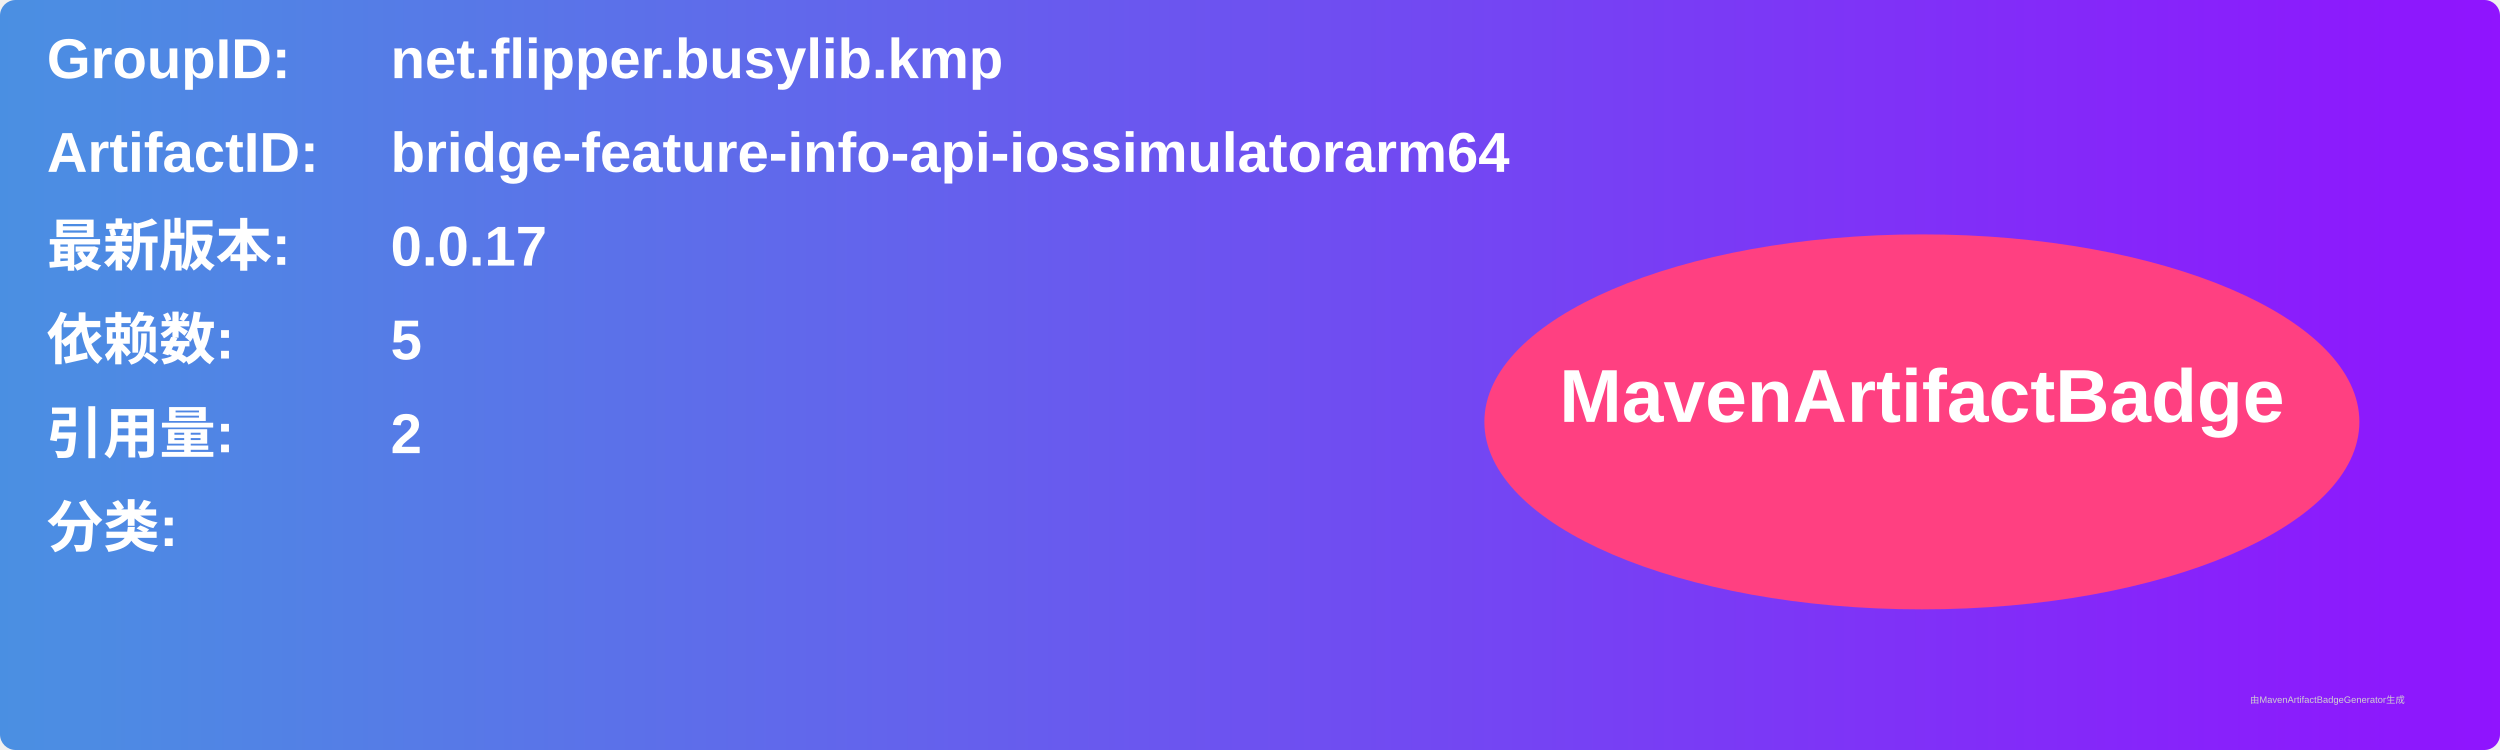
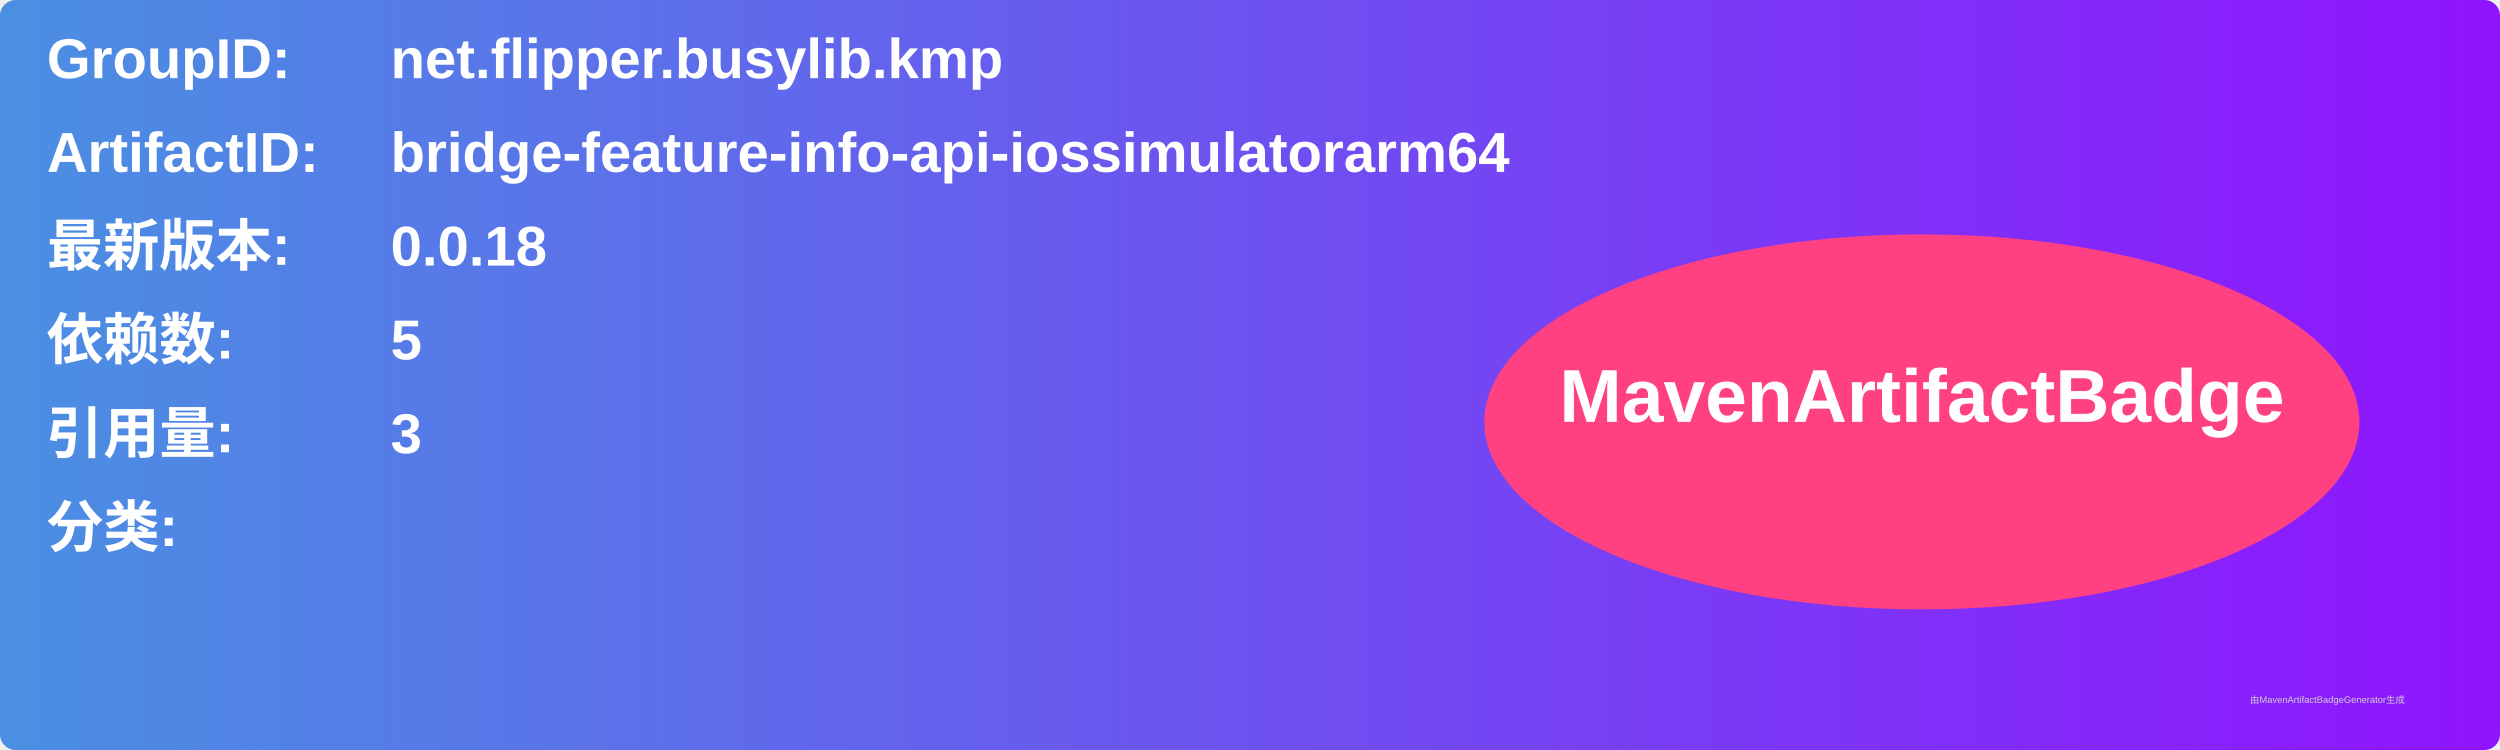
<svg xmlns="http://www.w3.org/2000/svg" width="800" height="240" viewBox="0 0 800 240">
  <linearGradient id="grad" x1="0%" y1="0%" x2="100%" y2="0%">
    <stop offset="0%" stop-color="#4a90e2" />
    <stop offset="100%" stop-color="#9013fe" />
  </linearGradient>
  <rect width="100%" height="100%" rx="5" ry="5" fill="url(#grad)" />
  <g transform="translate(15, 15)">
    <text x="0" y="10" font-family="Arial" font-size="18" fill="white" font-weight="bold" width="260">GroupID:</text>
    <text x="110" y="10" font-family="Arial" font-size="18" fill="white" font-weight="bold" width="460">net.flipper.busylib.kmp</text>
    <text x="0" y="40" font-family="Arial" font-size="18" fill="white" font-weight="bold" width="260">ArtifactID:</text>
    <text x="110" y="40" font-family="Arial" font-size="18" fill="white" font-weight="bold" width="460">bridge-feature-info-api-iossimulatorarm64</text>
    <text x="0" y="70" font-family="Arial" font-size="18" fill="white" font-weight="bold">最新版本:</text>
    <text x="110" y="70" font-family="Arial" font-size="18" fill="white" font-weight="bold">
-       <tspan font-weight="bold">0.0.17</tspan>
+       <tspan font-weight="bold">0.0.18</tspan>
    </text>
    <text x="0" y="100" font-family="Arial" font-size="18" fill="white" font-weight="bold">依赖数: </text>
    <text x="110" y="100" font-family="Arial" font-size="18" fill="white">
      <tspan font-weight="bold">5</tspan>
    </text>
    <text x="0" y="130" font-family="Arial" font-size="18" fill="white" font-weight="bold">引用量: </text>
    <text x="110" y="130" font-family="Arial" font-size="18" fill="white">
-       <tspan font-weight="bold">2</tspan>
+       <tspan font-weight="bold">3</tspan>
    </text>
    <text x="0" y="160" font-family="Arial" font-size="18" fill="white" font-weight="bold">分类:</text>
    <text x="10" y="190" font-family="Arial" font-size="10" fill="white">
      <tspan font-weight="bold" />
    </text>
    <ellipse cx="600" cy="120" rx="140" ry="60" fill="#ff4081" />
    <text x="600" y="120" text-anchor="middle" font-family="Arial" font-size="24" fill="white" font-weight="bold">MavenArtifactBadge</text>
  </g>
  <text x="720" y="225" font-family="Arial" font-size="3" fill="#d0d0d0">由MavenArtifactBadgeGenerator生成</text>
</svg>
